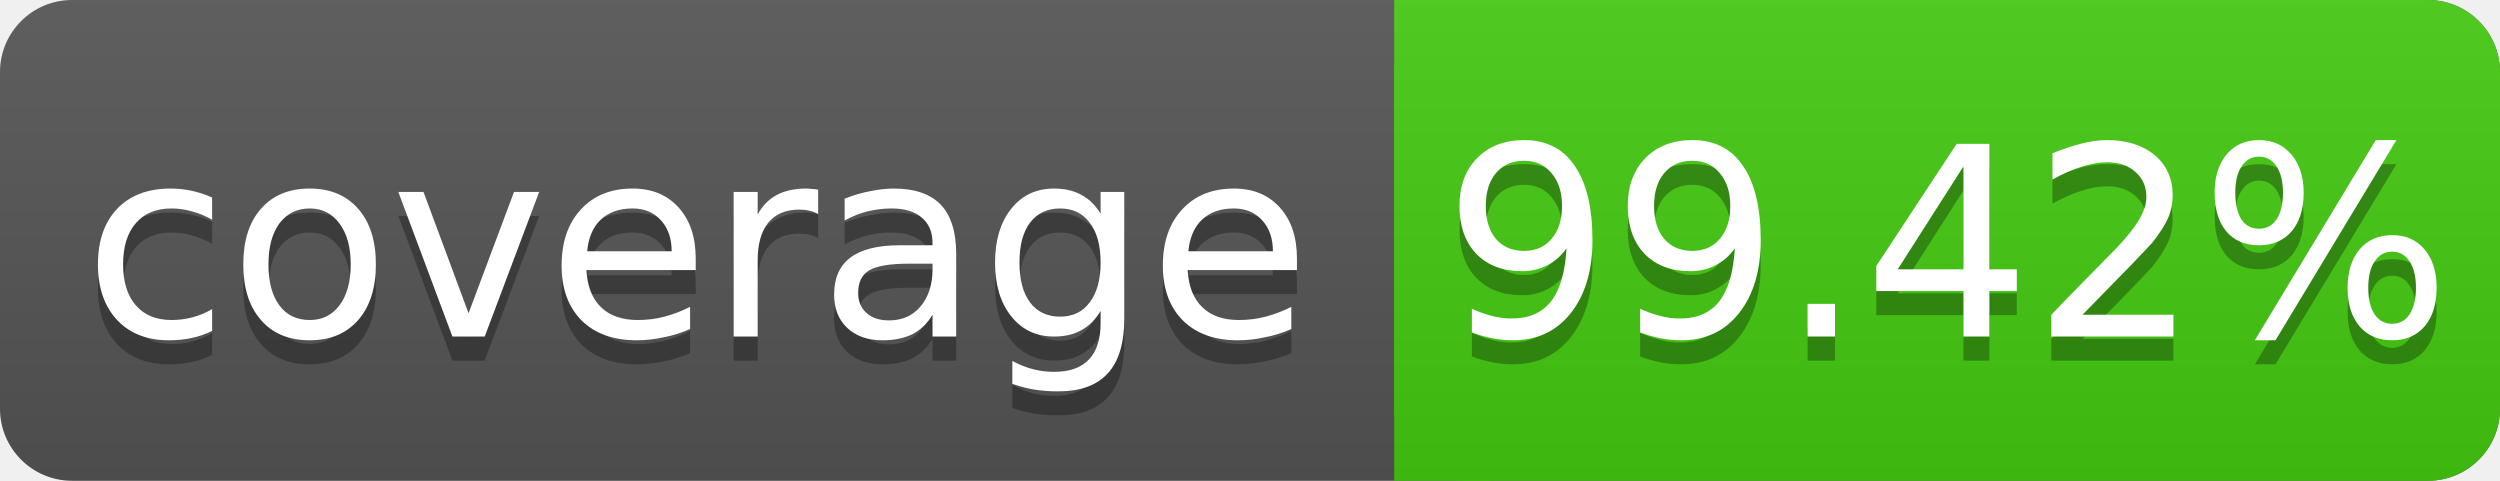
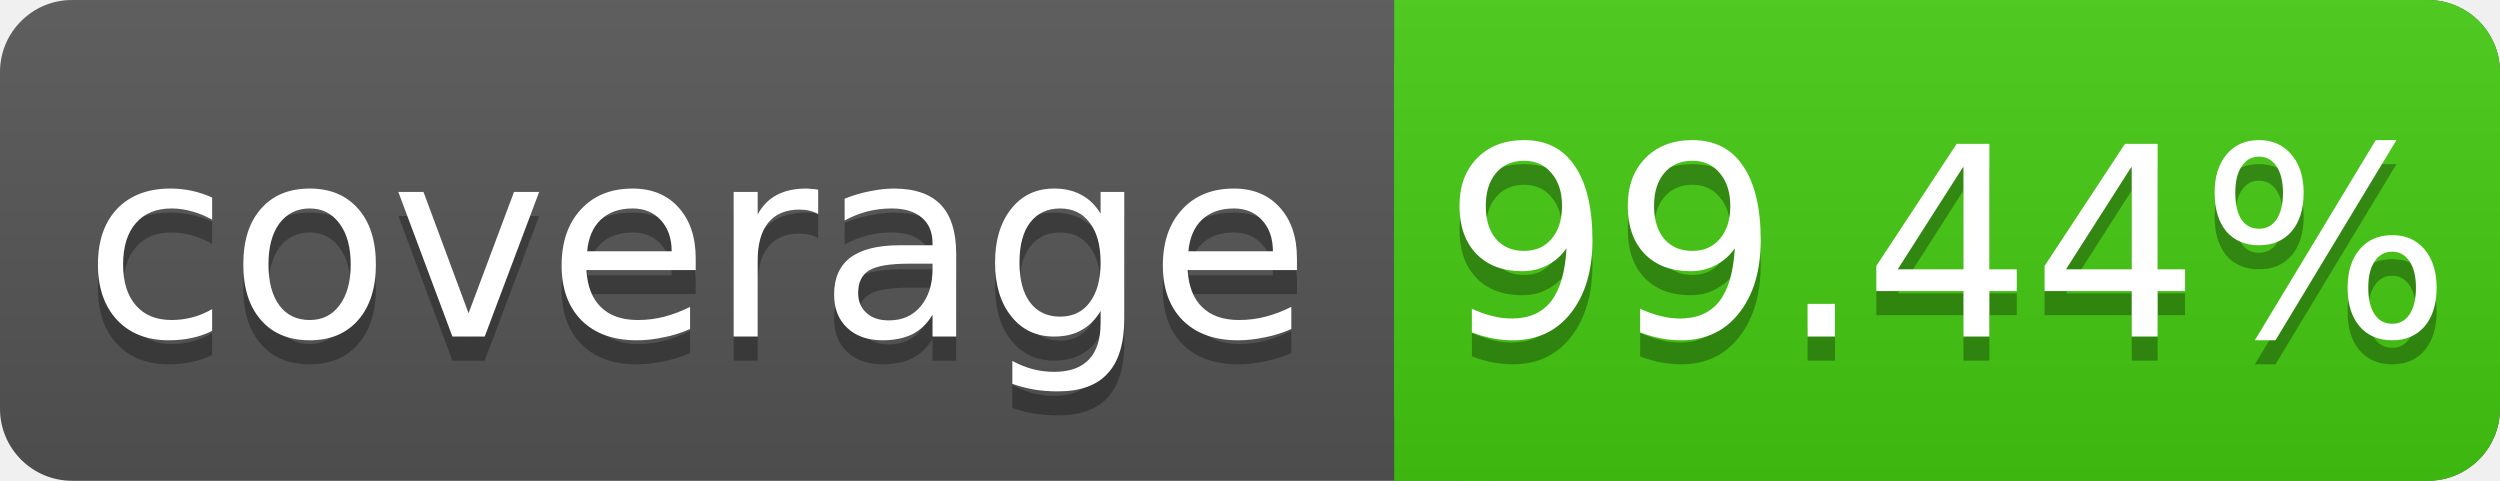
<svg xmlns="http://www.w3.org/2000/svg" width="104" height="20">
  <linearGradient id="s" x2="0" y2="100%">
    <stop offset="0" stop-color="#bbb" stop-opacity=".1" />
    <stop offset="1" stop-opacity=".1" />
  </linearGradient>
  <rect rx="3" width="104" height="20" fill="#555" />
  <rect rx="3" x="58" width="46" height="20" fill="#4c1" />
  <rect x="58" width="4" height="20" fill="#4c1" />
  <rect rx="3" width="104" height="20" fill="url(#s)" />
  <g fill="#fff" text-anchor="middle" font-family="DejaVu Sans,Verdana,Geneva,sans-serif" font-size="11">
    <text x="29" y="15" fill="#010101" fill-opacity=".3">coverage</text>
    <text x="29" y="14">coverage</text>
-     <text x="81" y="15" fill="#010101" fill-opacity=".3">99.42%</text>
-     <text x="81" y="14">99.42%</text>
+     <text x="81" y="15" fill="#010101" fill-opacity=".3">99.44%</text>
+     <text x="81" y="14">99.44%</text>
  </g>
</svg>
